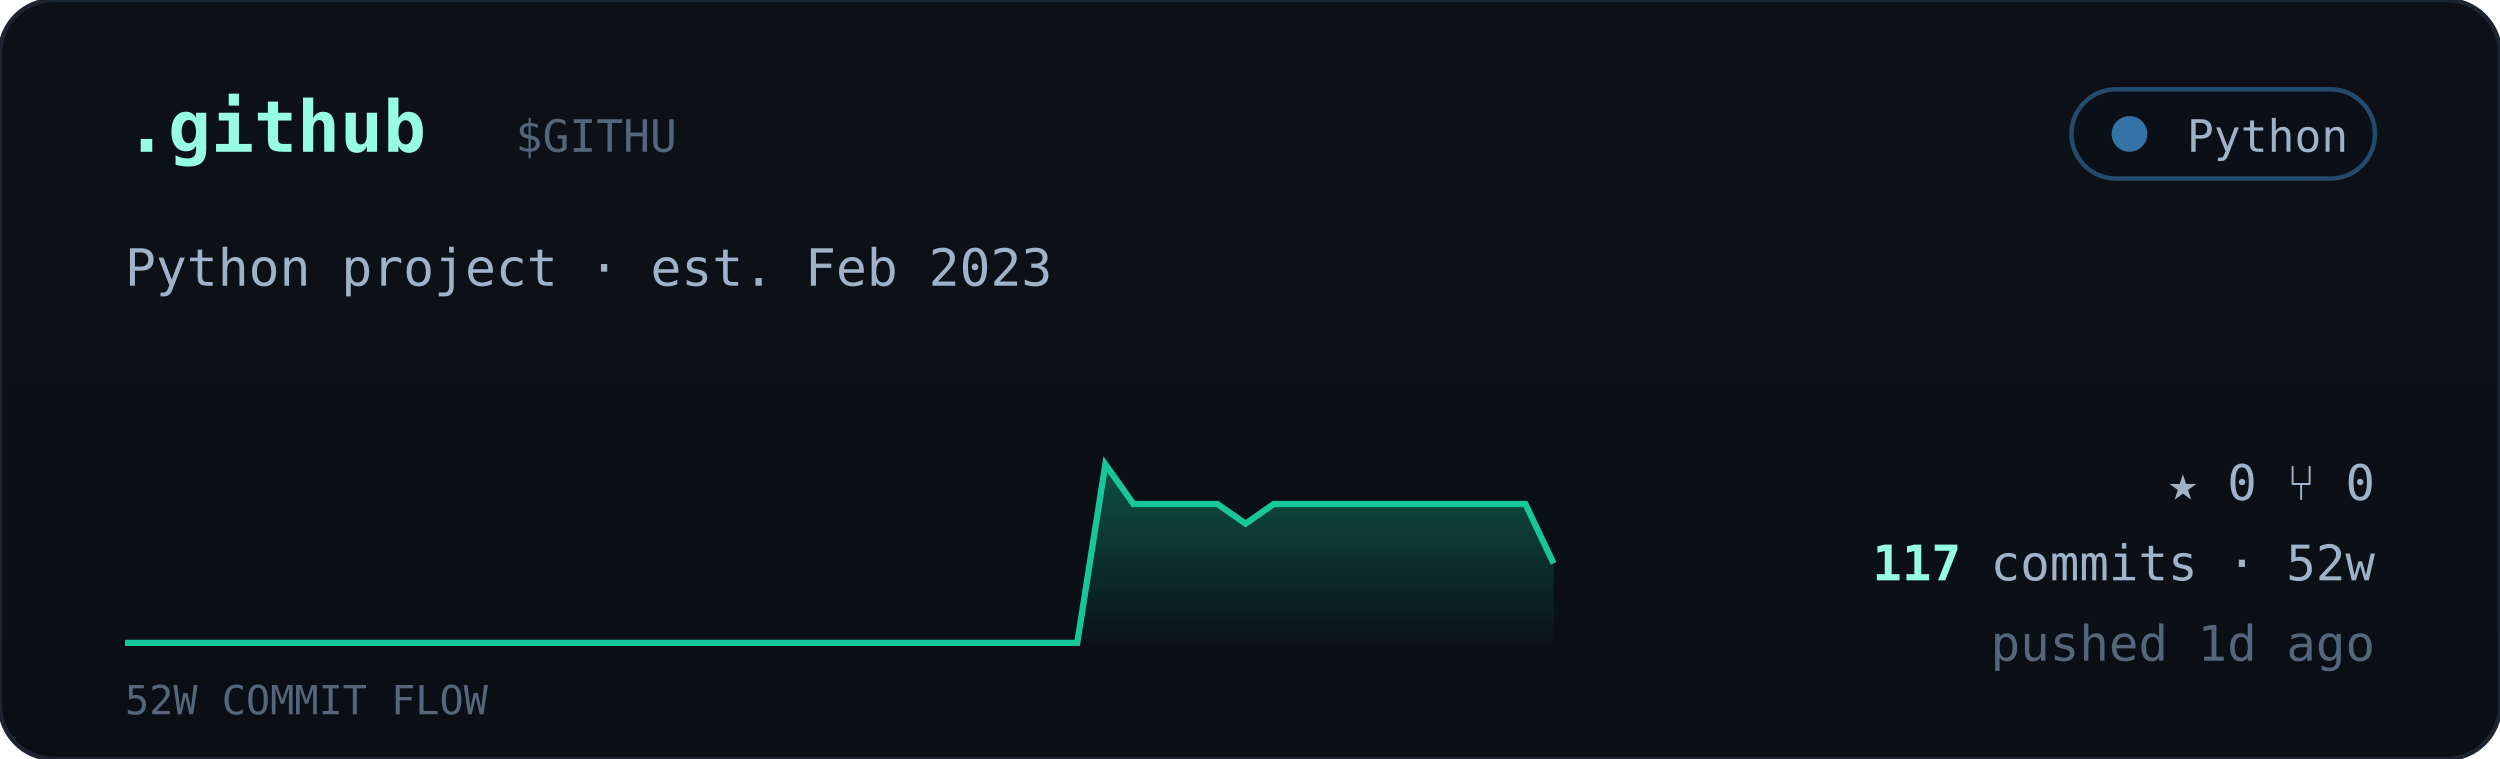
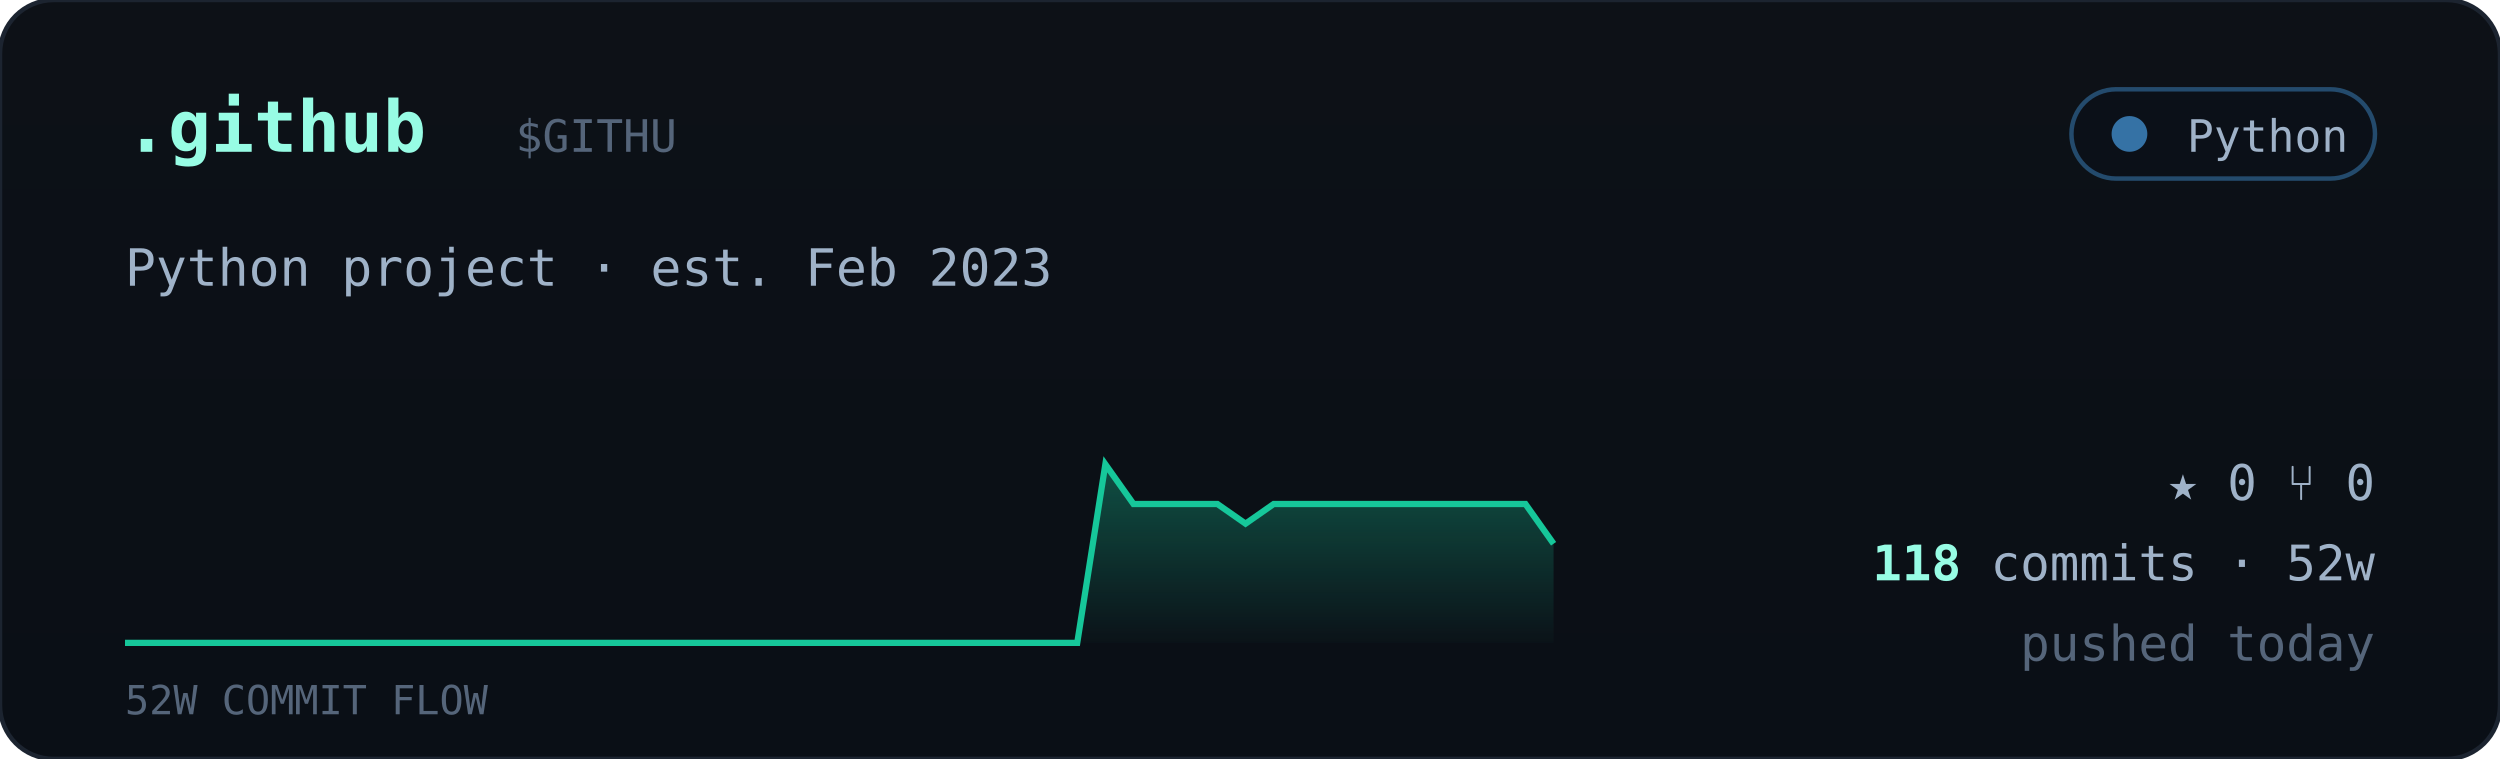
<svg xmlns="http://www.w3.org/2000/svg" viewBox="0 0 560 170" width="560" font-family="ui-monospace,'JetBrains Mono','SF Mono',Menlo,Consolas,monospace">
  <defs>
    <linearGradient id="cardbg" x1="0" y1="0" x2="0" y2="1">
      <stop offset="0" stop-color="#0d1117" />
      <stop offset="1" stop-color="#0a0f16" />
    </linearGradient>
    <linearGradient id="sparkfill" x1="0" y1="0" x2="0" y2="1">
      <stop offset="0" stop-color="#16c79a" stop-opacity="0.35" />
      <stop offset="1" stop-color="#16c79a" stop-opacity="0.02" />
    </linearGradient>
  </defs>
  <rect width="560" height="170" rx="12" fill="url(#cardbg)" stroke="#1c2430" />
  <text x="28" y="34" font-size="16" font-weight="700" fill="#97fce4">.github</text>
  <text x="115.5" y="34" font-size="10" fill="#55657a">$GITHU</text>
  <g>
    <rect x="464" y="20" width="68" height="20" rx="10" fill="#0b1018" stroke="#3572A5" stroke-opacity="0.6" />
    <circle cx="477" cy="30" r="4" fill="#3572A5" />
    <text x="526" y="34" text-anchor="end" font-size="10" fill="#9fb2c8">Python</text>
  </g>
  <text x="28" y="64" font-size="11.5" fill="#9fb2c8">Python project · est. Feb 2023</text>
-   <polygon points="28,144 28.0,144.0 34.3,144.0 40.5,144.0 46.8,144.0 53.1,144.0 59.4,144.0 65.6,144.0 71.9,144.0 78.2,144.0 84.5,144.0 90.7,144.0 97.0,144.0 103.3,144.0 109.6,144.0 115.8,144.0 122.1,144.0 128.4,144.0 134.7,144.0 140.9,144.0 147.2,144.0 153.5,144.0 159.8,144.0 166.0,144.0 172.3,144.0 178.6,144.0 184.9,144.0 191.1,144.0 197.4,144.0 203.7,144.0 210.0,144.0 216.2,144.0 222.5,144.0 228.8,144.0 235.1,144.0 241.3,144.0 247.6,104.0 253.9,112.9 260.2,112.9 266.4,112.9 272.7,112.9 279.0,117.3 285.3,112.9 291.5,112.9 297.8,112.9 304.1,112.9 310.4,112.9 316.6,112.9 322.9,112.9 329.2,112.9 335.5,112.9 341.7,112.9 348.0,126.2 348,144" fill="url(#sparkfill)" />
-   <polyline points="28.0,144.0 34.3,144.0 40.5,144.0 46.8,144.0 53.1,144.0 59.4,144.0 65.6,144.0 71.9,144.0 78.2,144.0 84.5,144.0 90.7,144.0 97.0,144.0 103.3,144.0 109.6,144.0 115.8,144.0 122.1,144.0 128.4,144.0 134.7,144.0 140.9,144.0 147.2,144.0 153.5,144.0 159.8,144.0 166.0,144.0 172.3,144.0 178.6,144.0 184.9,144.0 191.1,144.0 197.4,144.0 203.7,144.0 210.0,144.0 216.2,144.0 222.5,144.0 228.8,144.0 235.1,144.0 241.3,144.0 247.6,104.0 253.9,112.9 260.2,112.9 266.4,112.9 272.7,112.9 279.0,117.3 285.3,112.9 291.5,112.9 297.8,112.9 304.1,112.9 310.4,112.9 316.6,112.9 322.9,112.9 329.2,112.9 335.5,112.9 341.7,112.9 348.0,126.2" fill="none" stroke="#16c79a" stroke-width="1.4" />
+   <polygon points="28,144 28.0,144.0 34.3,144.0 40.5,144.0 46.8,144.0 53.1,144.0 59.4,144.0 65.6,144.0 71.9,144.0 78.2,144.0 84.5,144.0 90.7,144.0 97.0,144.0 103.3,144.0 109.6,144.0 115.8,144.0 122.1,144.0 128.4,144.0 134.7,144.0 140.9,144.0 147.2,144.0 153.5,144.0 159.8,144.0 166.0,144.0 172.3,144.0 178.6,144.0 184.9,144.0 191.1,144.0 197.4,144.0 203.7,144.0 210.0,144.0 216.2,144.0 222.5,144.0 228.8,144.0 235.1,144.0 241.3,144.0 247.6,104.0 253.9,112.9 260.2,112.9 266.4,112.9 272.7,112.9 279.0,117.3 285.3,112.9 291.5,112.9 297.8,112.9 304.1,112.9 310.4,112.9 316.6,112.9 322.9,112.9 329.2,112.9 335.5,112.9 341.7,112.9 348.0,121.8 348,144" fill="url(#sparkfill)" />
+   <polyline points="28.0,144.0 34.3,144.0 40.5,144.0 46.8,144.0 53.1,144.0 59.4,144.0 65.6,144.0 71.9,144.0 78.2,144.0 84.5,144.0 90.7,144.0 97.0,144.0 103.3,144.0 109.6,144.0 115.8,144.0 122.1,144.0 128.4,144.0 134.7,144.0 140.9,144.0 147.2,144.0 153.5,144.0 159.8,144.0 166.0,144.0 172.3,144.0 178.6,144.0 184.9,144.0 191.1,144.0 197.4,144.0 203.7,144.0 210.0,144.0 216.2,144.0 222.5,144.0 228.8,144.0 235.1,144.0 241.3,144.0 247.6,104.0 253.9,112.9 260.2,112.9 266.4,112.9 272.7,112.9 279.0,117.3 285.3,112.9 291.5,112.9 297.8,112.9 304.1,112.9 310.4,112.9 316.6,112.9 322.9,112.9 329.2,112.9 335.5,112.9 341.7,112.9 348.0,121.8" fill="none" stroke="#16c79a" stroke-width="1.4" />
  <text x="28" y="160" font-size="9" fill="#55657a">52W COMMIT FLOW</text>
  <g font-size="11" fill="#9fb2c8">
    <text x="532" y="112" text-anchor="end">★ 0   ⑂ 0</text>
    <text x="532" y="130" text-anchor="end">
-       <tspan fill="#97fce4" font-weight="700">117</tspan> commits · 52w</text>
-     <text x="532" y="148" text-anchor="end" fill="#55657a">pushed 1d ago</text>
+       <tspan fill="#97fce4" font-weight="700">118</tspan> commits · 52w</text>
+     <text x="532" y="148" text-anchor="end" fill="#55657a">pushed today</text>
  </g>
</svg>
